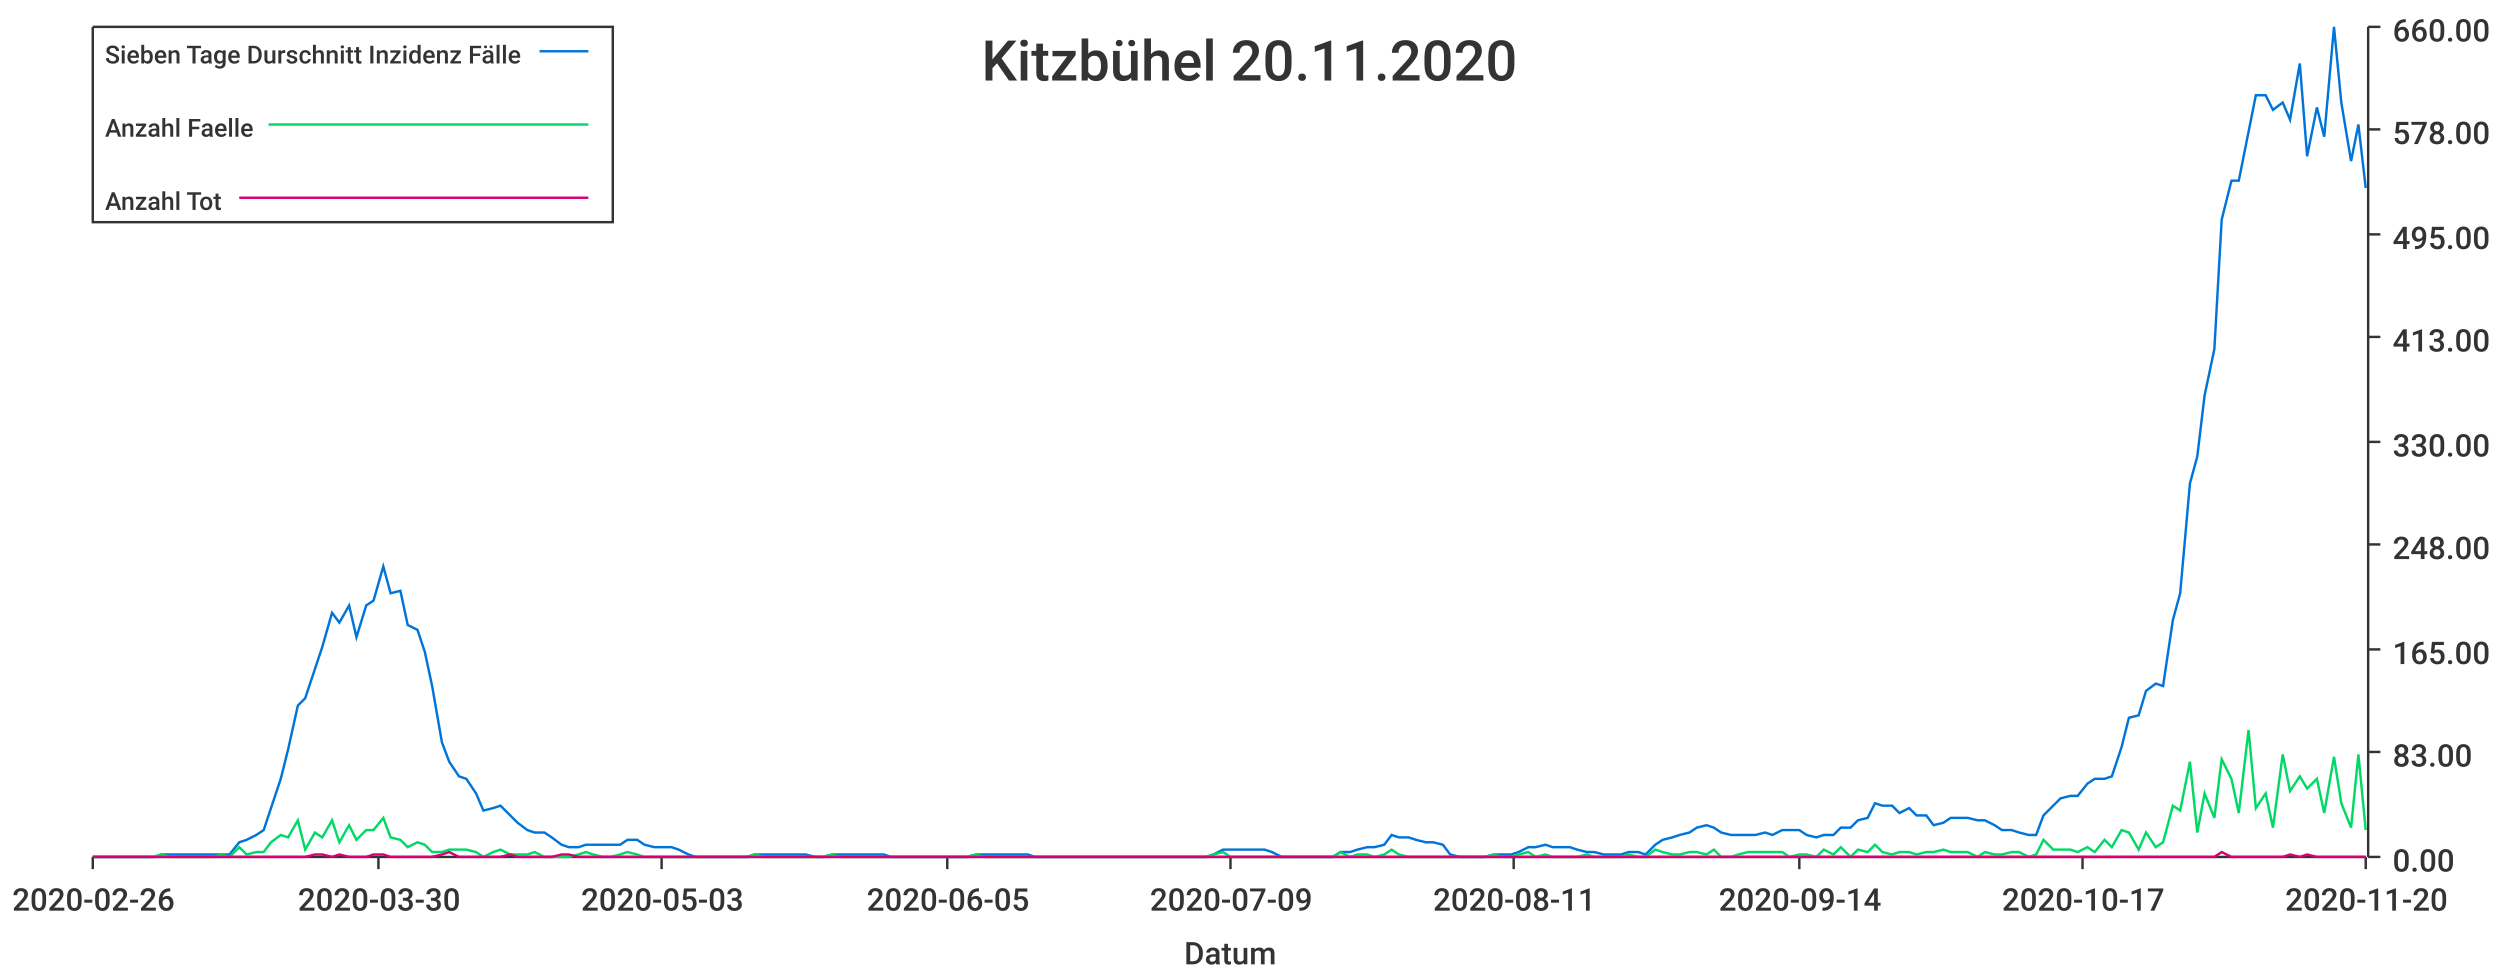
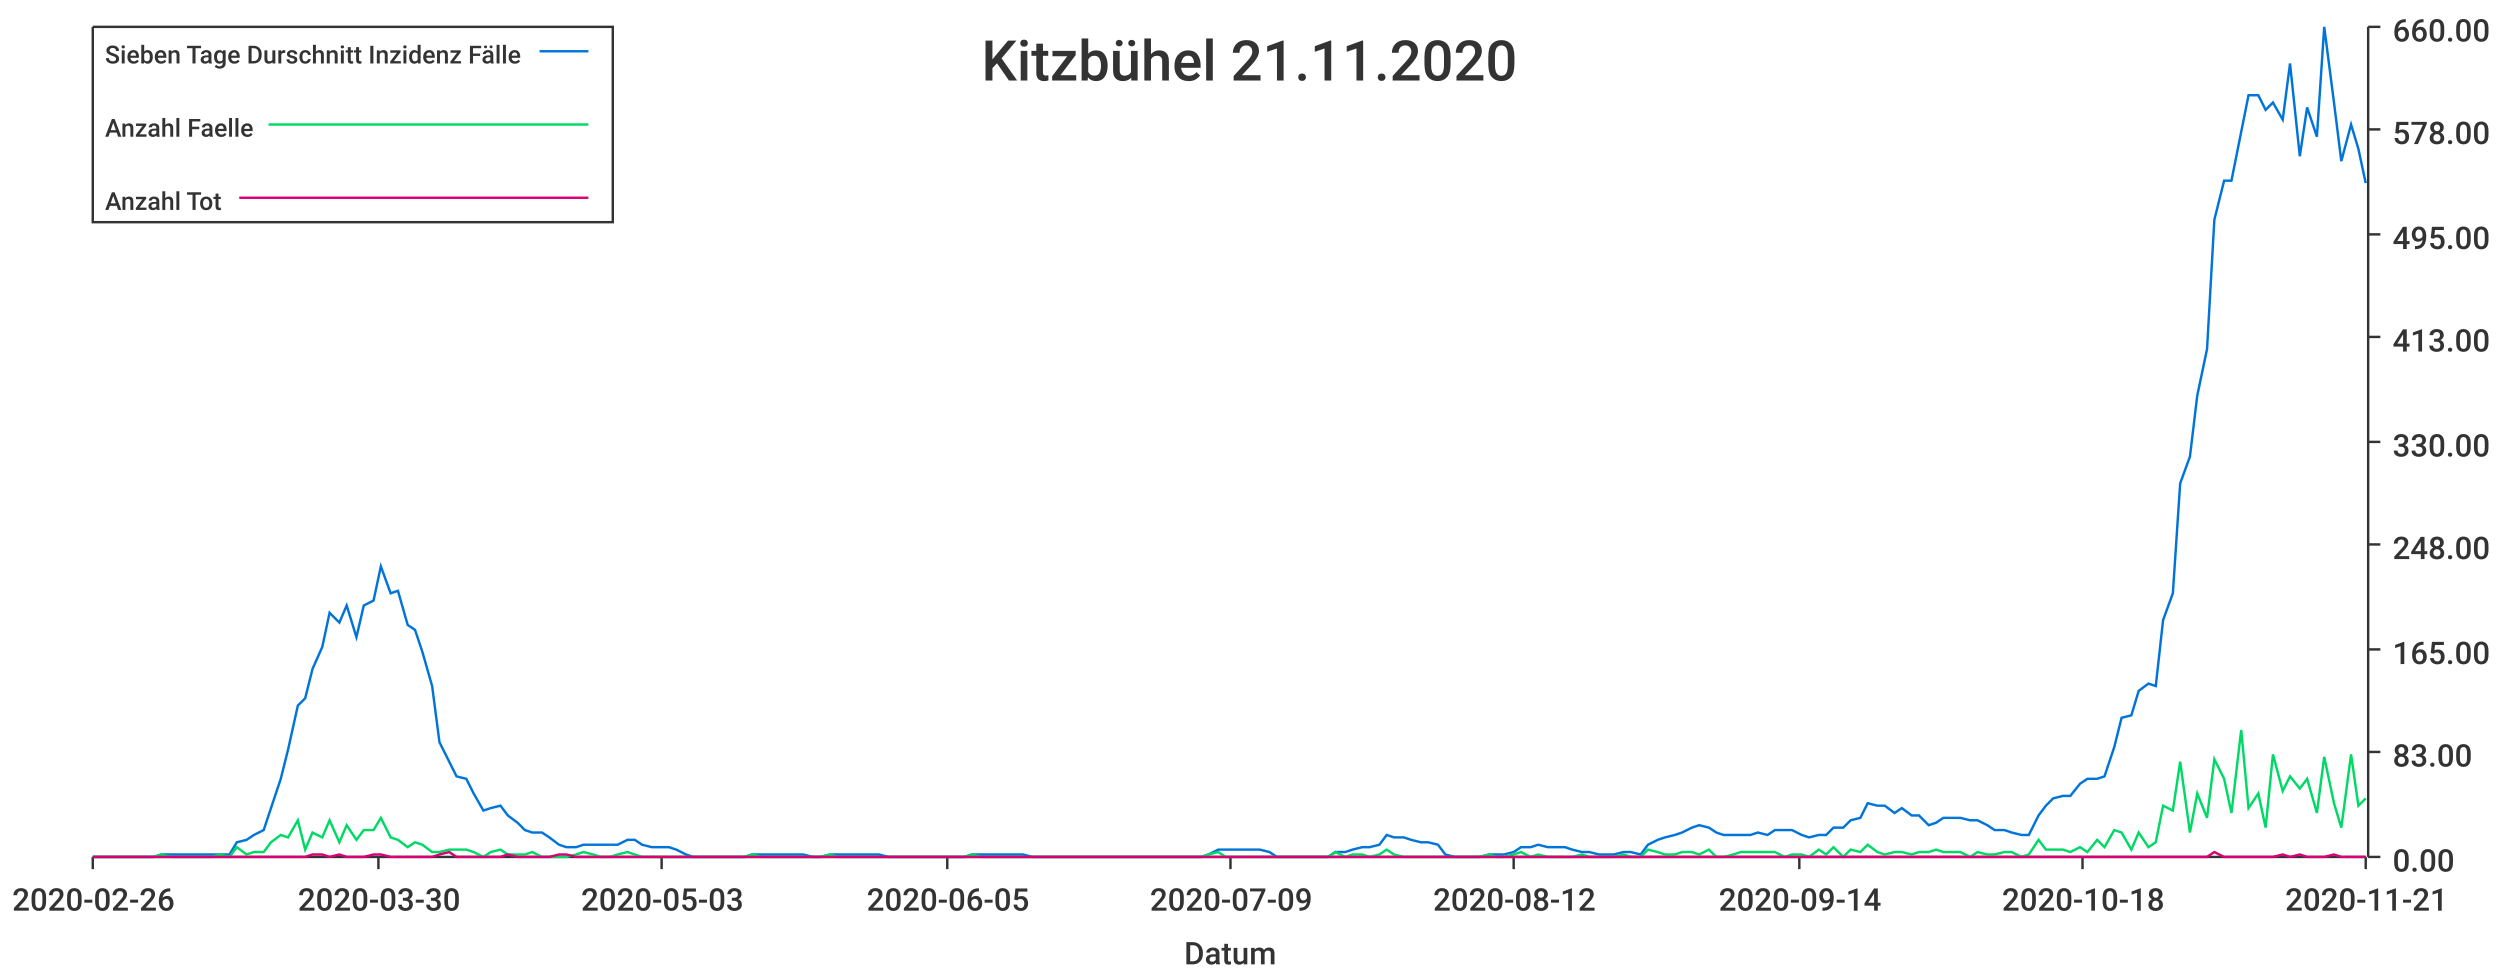
<svg xmlns="http://www.w3.org/2000/svg" width="1024" height="400">\n<path d="M 0 0 L 1024 0 L 1024 400 L 0 400 L 0 0" style="stroke-width:0;stroke:rgba(255,255,255,1.0);fill:rgba(255,255,255,1.0)" />
  <path d="M 38 11 L 969 11 L 969 351 L 38 351 L 38 11" style="stroke-width:0;stroke:rgba(255,255,255,1.0);fill:rgba(255,255,255,1.0)" />
  <path d="M 38 351 L 969 351" style="stroke-width:1;stroke:rgba(51,51,51,1.0);fill:none" />
  <path d="M 38 351 L 38 356" style="stroke-width:1;stroke:rgba(51,51,51,1.0);fill:none" />
  <text x="5" y="373" style="stroke-width:0;stroke:none;fill:rgba(51,51,51,1.0);font-size:12.8px;font-family:'Roboto Medium',sans-serif">2020-02-26</text>
  <path d="M 155 351 L 155 356" style="stroke-width:1;stroke:rgba(51,51,51,1.0);fill:none" />
  <text x="122" y="373" style="stroke-width:0;stroke:none;fill:rgba(51,51,51,1.0);font-size:12.8px;font-family:'Roboto Medium',sans-serif">2020-03-30</text>
  <path d="M 271 351 L 271 356" style="stroke-width:1;stroke:rgba(51,51,51,1.0);fill:none" />
  <text x="238" y="373" style="stroke-width:0;stroke:none;fill:rgba(51,51,51,1.0);font-size:12.8px;font-family:'Roboto Medium',sans-serif">2020-05-03</text>
  <path d="M 388 351 L 388 356" style="stroke-width:1;stroke:rgba(51,51,51,1.0);fill:none" />
  <text x="355" y="373" style="stroke-width:0;stroke:none;fill:rgba(51,51,51,1.0);font-size:12.8px;font-family:'Roboto Medium',sans-serif">2020-06-05</text>
  <path d="M 504 351 L 504 356" style="stroke-width:1;stroke:rgba(51,51,51,1.0);fill:none" />
  <text x="471" y="373" style="stroke-width:0;stroke:none;fill:rgba(51,51,51,1.0);font-size:12.8px;font-family:'Roboto Medium',sans-serif">2020-07-09</text>
  <path d="M 620 351 L 620 356" style="stroke-width:1;stroke:rgba(51,51,51,1.0);fill:none" />
-   <text x="587" y="373" style="stroke-width:0;stroke:none;fill:rgba(51,51,51,1.0);font-size:12.8px;font-family:'Roboto Medium',sans-serif">2020-08-11</text>
+   <text x="587" y="373" style="stroke-width:0;stroke:none;fill:rgba(51,51,51,1.0);font-size:12.8px;font-family:'Roboto Medium',sans-serif">2020-08-12</text>
  <path d="M 737 351 L 737 356" style="stroke-width:1;stroke:rgba(51,51,51,1.0);fill:none" />
  <text x="704" y="373" style="stroke-width:0;stroke:none;fill:rgba(51,51,51,1.0);font-size:12.8px;font-family:'Roboto Medium',sans-serif">2020-09-14</text>
  <path d="M 853 351 L 853 356" style="stroke-width:1;stroke:rgba(51,51,51,1.0);fill:none" />
-   <text x="820" y="373" style="stroke-width:0;stroke:none;fill:rgba(51,51,51,1.0);font-size:12.8px;font-family:'Roboto Medium',sans-serif">2020-10-17</text>
+   <text x="820" y="373" style="stroke-width:0;stroke:none;fill:rgba(51,51,51,1.0);font-size:12.8px;font-family:'Roboto Medium',sans-serif">2020-10-18</text>
  <path d="M 969 351 L 969 356" style="stroke-width:1;stroke:rgba(51,51,51,1.0);fill:none" />
-   <text x="936" y="373" style="stroke-width:0;stroke:none;fill:rgba(51,51,51,1.0);font-size:12.8px;font-family:'Roboto Medium',sans-serif">2020-11-20</text>
+   <text x="936" y="373" style="stroke-width:0;stroke:none;fill:rgba(51,51,51,1.0);font-size:12.8px;font-family:'Roboto Medium',sans-serif">2020-11-21</text>
  <text x="485" y="395" style="stroke-width:0;stroke:none;fill:rgba(51,51,51,1.0);font-size:12.8px;font-family:'Roboto Medium',sans-serif">Datum</text>
  <path d="M 970 351 L 970 11" style="stroke-width:1;stroke:rgba(51,51,51,1.0);fill:none" />
  <path d="M 970 351 L 975 351" style="stroke-width:1;stroke:rgba(51,51,51,1.0);fill:none" />
  <text x="980" y="357" style="stroke-width:0;stroke:none;fill:rgba(51,51,51,1.0);font-size:12.8px;font-family:'Roboto Medium',sans-serif">0.00</text>
  <path d="M 970 308 L 975 308" style="stroke-width:1;stroke:rgba(51,51,51,1.0);fill:none" />
  <text x="980" y="314" style="stroke-width:0;stroke:none;fill:rgba(51,51,51,1.0);font-size:12.8px;font-family:'Roboto Medium',sans-serif">83.00</text>
  <path d="M 970 266 L 975 266" style="stroke-width:1;stroke:rgba(51,51,51,1.0);fill:none" />
  <text x="980" y="272" style="stroke-width:0;stroke:none;fill:rgba(51,51,51,1.0);font-size:12.8px;font-family:'Roboto Medium',sans-serif">165.00</text>
  <path d="M 970 223 L 975 223" style="stroke-width:1;stroke:rgba(51,51,51,1.0);fill:none" />
  <text x="980" y="229" style="stroke-width:0;stroke:none;fill:rgba(51,51,51,1.0);font-size:12.8px;font-family:'Roboto Medium',sans-serif">248.00</text>
  <path d="M 970 181 L 975 181" style="stroke-width:1;stroke:rgba(51,51,51,1.0);fill:none" />
  <text x="980" y="187" style="stroke-width:0;stroke:none;fill:rgba(51,51,51,1.0);font-size:12.8px;font-family:'Roboto Medium',sans-serif">330.00</text>
  <path d="M 970 138 L 975 138" style="stroke-width:1;stroke:rgba(51,51,51,1.0);fill:none" />
  <text x="980" y="144" style="stroke-width:0;stroke:none;fill:rgba(51,51,51,1.0);font-size:12.8px;font-family:'Roboto Medium',sans-serif">413.00</text>
  <path d="M 970 96 L 975 96" style="stroke-width:1;stroke:rgba(51,51,51,1.0);fill:none" />
  <text x="980" y="102" style="stroke-width:0;stroke:none;fill:rgba(51,51,51,1.0);font-size:12.8px;font-family:'Roboto Medium',sans-serif">495.00</text>
  <path d="M 970 53 L 975 53" style="stroke-width:1;stroke:rgba(51,51,51,1.0);fill:none" />
  <text x="980" y="59" style="stroke-width:0;stroke:none;fill:rgba(51,51,51,1.0);font-size:12.8px;font-family:'Roboto Medium',sans-serif">578.00</text>
  <path d="M 970 11 L 975 11" style="stroke-width:1;stroke:rgba(51,51,51,1.0);fill:none" />
  <text x="980" y="17" style="stroke-width:0;stroke:none;fill:rgba(51,51,51,1.0);font-size:12.8px;font-family:'Roboto Medium',sans-serif">660.00</text>
-   <path d="M 38 351 L 42 351 L 45 351 L 49 351 L 52 351 L 56 351 L 59 351 L 63 351 L 66 350 L 70 350 L 73 350 L 77 350 L 80 350 L 84 350 L 87 350 L 91 350 L 94 350 L 98 345 L 101 344 L 105 342 L 108 340 L 111 331 L 115 319 L 118 307 L 122 289 L 125 286 L 129 274 L 132 265 L 136 251 L 139 255 L 143 248 L 146 261 L 150 248 L 153 246 L 157 232 L 160 243 L 164 242 L 167 256 L 171 258 L 174 267 L 177 281 L 181 304 L 184 312 L 188 318 L 191 319 L 195 325 L 198 332 L 202 331 L 205 330 L 209 334 L 212 337 L 216 340 L 219 341 L 223 341 L 226 343 L 230 346 L 233 347 L 237 347 L 240 346 L 243 346 L 247 346 L 250 346 L 254 346 L 257 344 L 261 344 L 264 346 L 268 347 L 271 347 L 275 347 L 278 348 L 282 350 L 285 351 L 289 351 L 292 351 L 296 351 L 299 351 L 303 351 L 306 351 L 309 350 L 313 350 L 316 350 L 320 350 L 323 350 L 327 350 L 330 350 L 334 351 L 337 351 L 341 350 L 344 350 L 348 350 L 351 350 L 355 350 L 358 350 L 362 350 L 365 351 L 369 351 L 372 351 L 375 351 L 379 351 L 382 351 L 386 351 L 389 351 L 393 351 L 396 351 L 400 350 L 403 350 L 407 350 L 410 350 L 414 350 L 417 350 L 421 350 L 424 351 L 428 351 L 431 351 L 435 351 L 438 351 L 441 351 L 445 351 L 448 351 L 452 351 L 455 351 L 459 351 L 462 351 L 466 351 L 469 351 L 473 351 L 476 351 L 480 351 L 483 351 L 487 351 L 490 351 L 494 351 L 497 350 L 501 348 L 504 348 L 507 348 L 511 348 L 514 348 L 518 348 L 521 349 L 525 351 L 528 351 L 532 351 L 535 351 L 539 351 L 542 351 L 546 351 L 549 349 L 553 349 L 556 348 L 560 347 L 563 347 L 567 346 L 570 342 L 573 343 L 577 343 L 580 344 L 584 345 L 587 345 L 591 346 L 594 350 L 598 351 L 601 351 L 605 351 L 608 351 L 612 350 L 615 350 L 619 350 L 622 349 L 626 347 L 629 347 L 633 346 L 636 347 L 639 347 L 643 347 L 646 348 L 650 349 L 653 349 L 657 350 L 660 350 L 664 350 L 667 349 L 671 349 L 674 350 L 678 346 L 681 344 L 685 343 L 688 342 L 692 341 L 695 339 L 699 338 L 702 339 L 705 341 L 709 342 L 712 342 L 716 342 L 719 342 L 723 341 L 726 342 L 730 340 L 733 340 L 737 340 L 740 342 L 744 343 L 747 342 L 751 342 L 754 339 L 758 339 L 761 336 L 765 335 L 768 329 L 771 330 L 775 330 L 778 333 L 782 331 L 785 334 L 789 334 L 792 338 L 796 337 L 799 335 L 803 335 L 806 335 L 810 336 L 813 336 L 817 338 L 820 340 L 824 340 L 827 341 L 831 342 L 834 342 L 837 334 L 841 330 L 844 327 L 848 326 L 851 326 L 855 321 L 858 319 L 862 319 L 865 318 L 869 306 L 872 294 L 876 293 L 879 283 L 883 280 L 886 281 L 890 254 L 893 243 L 897 198 L 900 187 L 903 162 L 907 143 L 910 90 L 914 74 L 917 74 L 921 54 L 924 39 L 928 39 L 931 45 L 935 42 L 938 49 L 942 26 L 945 64 L 949 44 L 952 56 L 956 11 L 959 42 L 963 66 L 966 51 L 969 77" style="stroke-width:1;stroke:rgba(0,116,217,1.0);fill:none" />
-   <path d="M 38 351 L 42 351 L 45 351 L 49 351 L 52 351 L 56 351 L 59 351 L 63 351 L 66 350 L 70 351 L 73 351 L 77 351 L 80 351 L 84 351 L 87 351 L 91 350 L 94 351 L 98 347 L 101 350 L 105 349 L 108 349 L 111 345 L 115 342 L 118 343 L 122 336 L 125 348 L 129 341 L 132 343 L 136 336 L 139 345 L 143 338 L 146 344 L 150 340 L 153 340 L 157 335 L 160 343 L 164 344 L 167 347 L 171 345 L 174 346 L 177 349 L 181 349 L 184 348 L 188 348 L 191 348 L 195 349 L 198 351 L 202 349 L 205 348 L 209 350 L 212 350 L 216 350 L 219 349 L 223 351 L 226 351 L 230 351 L 233 351 L 237 350 L 240 349 L 243 350 L 247 351 L 250 351 L 254 350 L 257 349 L 261 350 L 264 351 L 268 351 L 271 351 L 275 351 L 278 351 L 282 351 L 285 351 L 289 351 L 292 351 L 296 351 L 299 351 L 303 351 L 306 351 L 309 350 L 313 351 L 316 351 L 320 351 L 323 351 L 327 351 L 330 351 L 334 351 L 337 351 L 341 350 L 344 351 L 348 351 L 351 351 L 355 351 L 358 351 L 362 351 L 365 351 L 369 351 L 372 351 L 375 351 L 379 351 L 382 351 L 386 351 L 389 351 L 393 351 L 396 351 L 400 350 L 403 351 L 407 351 L 410 351 L 414 351 L 417 351 L 421 351 L 424 351 L 428 351 L 431 351 L 435 351 L 438 351 L 441 351 L 445 351 L 448 351 L 452 351 L 455 351 L 459 351 L 462 351 L 466 351 L 469 351 L 473 351 L 476 351 L 480 351 L 483 351 L 487 351 L 490 351 L 494 351 L 497 350 L 501 349 L 504 351 L 507 351 L 511 351 L 514 351 L 518 351 L 521 351 L 525 351 L 528 351 L 532 351 L 535 351 L 539 351 L 542 351 L 546 351 L 549 349 L 553 351 L 556 350 L 560 350 L 563 351 L 567 350 L 570 348 L 573 350 L 577 351 L 580 351 L 584 351 L 587 351 L 591 351 L 594 351 L 598 351 L 601 351 L 605 351 L 608 351 L 612 350 L 615 351 L 619 351 L 622 350 L 626 349 L 629 351 L 633 350 L 636 351 L 639 351 L 643 351 L 646 351 L 650 350 L 653 351 L 657 351 L 660 351 L 664 351 L 667 350 L 671 351 L 674 351 L 678 348 L 681 349 L 685 350 L 688 350 L 692 349 L 695 349 L 699 350 L 702 348 L 705 351 L 709 351 L 712 350 L 716 349 L 719 349 L 723 349 L 726 349 L 730 349 L 733 351 L 737 350 L 740 350 L 744 351 L 747 348 L 751 350 L 754 347 L 758 351 L 761 348 L 765 349 L 768 346 L 771 349 L 775 350 L 778 349 L 782 349 L 785 350 L 789 349 L 792 349 L 796 348 L 799 349 L 803 349 L 806 349 L 810 351 L 813 349 L 817 350 L 820 350 L 824 349 L 827 349 L 831 351 L 834 350 L 837 344 L 841 348 L 844 348 L 848 348 L 851 349 L 855 347 L 858 349 L 862 344 L 865 347 L 869 340 L 872 341 L 876 348 L 879 341 L 883 347 L 886 345 L 890 330 L 893 332 L 897 312 L 900 341 L 903 325 L 907 335 L 910 311 L 914 319 L 917 333 L 921 299 L 924 331 L 928 325 L 931 339 L 935 309 L 938 324 L 942 318 L 945 323 L 949 319 L 952 333 L 956 310 L 959 329 L 963 339 L 966 309 L 969 340" style="stroke-width:1;stroke:rgba(0,217,101,1.0);fill:none" />
-   <path d="M 38 351 L 42 351 L 45 351 L 49 351 L 52 351 L 56 351 L 59 351 L 63 351 L 66 351 L 70 351 L 73 351 L 77 351 L 80 351 L 84 351 L 87 351 L 91 351 L 94 351 L 98 351 L 101 351 L 105 351 L 108 351 L 111 351 L 115 351 L 118 351 L 122 351 L 125 351 L 129 350 L 132 350 L 136 351 L 139 350 L 143 351 L 146 351 L 150 351 L 153 350 L 157 350 L 160 351 L 164 351 L 167 351 L 171 351 L 174 351 L 177 351 L 181 350 L 184 349 L 188 351 L 191 351 L 195 351 L 198 351 L 202 351 L 205 351 L 209 350 L 212 351 L 216 351 L 219 351 L 223 351 L 226 351 L 230 350 L 233 350 L 237 351 L 240 351 L 243 351 L 247 351 L 250 351 L 254 351 L 257 351 L 261 351 L 264 351 L 268 351 L 271 351 L 275 351 L 278 351 L 282 351 L 285 351 L 289 351 L 292 351 L 296 351 L 299 351 L 303 351 L 306 351 L 309 351 L 313 351 L 316 351 L 320 351 L 323 351 L 327 351 L 330 351 L 334 351 L 337 351 L 341 351 L 344 351 L 348 351 L 351 351 L 355 351 L 358 351 L 362 351 L 365 351 L 369 351 L 372 351 L 375 351 L 379 351 L 382 351 L 386 351 L 389 351 L 393 351 L 396 351 L 400 351 L 403 351 L 407 351 L 410 351 L 414 351 L 417 351 L 421 351 L 424 351 L 428 351 L 431 351 L 435 351 L 438 351 L 441 351 L 445 351 L 448 351 L 452 351 L 455 351 L 459 351 L 462 351 L 466 351 L 469 351 L 473 351 L 476 351 L 480 351 L 483 351 L 487 351 L 490 351 L 494 351 L 497 351 L 501 351 L 504 351 L 507 351 L 511 351 L 514 351 L 518 351 L 521 351 L 525 351 L 528 351 L 532 351 L 535 351 L 539 351 L 542 351 L 546 351 L 549 351 L 553 351 L 556 351 L 560 351 L 563 351 L 567 351 L 570 351 L 573 351 L 577 351 L 580 351 L 584 351 L 587 351 L 591 351 L 594 351 L 598 351 L 601 351 L 605 351 L 608 351 L 612 351 L 615 351 L 619 351 L 622 351 L 626 351 L 629 351 L 633 351 L 636 351 L 639 351 L 643 351 L 646 351 L 650 351 L 653 351 L 657 351 L 660 351 L 664 351 L 667 351 L 671 351 L 674 351 L 678 351 L 681 351 L 685 351 L 688 351 L 692 351 L 695 351 L 699 351 L 702 351 L 705 351 L 709 351 L 712 351 L 716 351 L 719 351 L 723 351 L 726 351 L 730 351 L 733 351 L 737 351 L 740 351 L 744 351 L 747 351 L 751 351 L 754 351 L 758 351 L 761 351 L 765 351 L 768 351 L 771 351 L 775 351 L 778 351 L 782 351 L 785 351 L 789 351 L 792 351 L 796 351 L 799 351 L 803 351 L 806 351 L 810 351 L 813 351 L 817 351 L 820 351 L 824 351 L 827 351 L 831 351 L 834 351 L 837 351 L 841 351 L 844 351 L 848 351 L 851 351 L 855 351 L 858 351 L 862 351 L 865 351 L 869 351 L 872 351 L 876 351 L 879 351 L 883 351 L 886 351 L 890 351 L 893 351 L 897 351 L 900 351 L 903 351 L 907 351 L 910 349 L 914 351 L 917 351 L 921 351 L 924 351 L 928 351 L 931 351 L 935 351 L 938 350 L 942 351 L 945 350 L 949 351 L 952 351 L 956 351 L 959 351 L 963 351 L 966 351 L 969 351" style="stroke-width:1;stroke:rgba(217,0,116,1.0);fill:none" />
-   <text x="402" y="33" style="stroke-width:0;stroke:none;fill:rgba(51,51,51,1.0);font-size:23.0px;font-family:'Roboto Medium',sans-serif">Kitzbühel 20.11.2020</text>
+   <path d="M 38 351 L 42 351 L 45 351 L 49 351 L 52 351 L 56 351 L 59 351 L 63 351 L 66 350 L 70 350 L 73 350 L 77 350 L 80 350 L 83 350 L 87 350 L 90 350 L 94 350 L 97 345 L 101 344 L 104 342 L 108 340 L 111 331 L 115 319 L 118 307 L 122 289 L 125 286 L 128 274 L 132 265 L 135 251 L 139 255 L 142 248 L 146 261 L 149 248 L 153 246 L 156 232 L 160 243 L 163 242 L 167 256 L 170 258 L 173 267 L 177 281 L 180 304 L 184 312 L 187 318 L 191 319 L 194 325 L 198 332 L 201 331 L 205 330 L 208 334 L 212 337 L 215 340 L 218 341 L 222 341 L 225 343 L 229 346 L 232 347 L 236 347 L 239 346 L 243 346 L 246 346 L 250 346 L 253 346 L 257 344 L 260 344 L 263 346 L 267 347 L 270 347 L 274 347 L 277 348 L 281 350 L 284 351 L 288 351 L 291 351 L 295 351 L 298 351 L 302 351 L 305 351 L 308 350 L 312 350 L 315 350 L 319 350 L 322 350 L 326 350 L 329 350 L 333 351 L 336 351 L 340 350 L 343 350 L 347 350 L 350 350 L 353 350 L 357 350 L 360 350 L 364 351 L 367 351 L 371 351 L 374 351 L 378 351 L 381 351 L 385 351 L 388 351 L 392 351 L 395 351 L 398 350 L 402 350 L 405 350 L 409 350 L 412 350 L 416 350 L 419 350 L 423 351 L 426 351 L 430 351 L 433 351 L 437 351 L 440 351 L 443 351 L 447 351 L 450 351 L 454 351 L 457 351 L 461 351 L 464 351 L 468 351 L 471 351 L 475 351 L 478 351 L 482 351 L 485 351 L 488 351 L 492 351 L 495 350 L 499 348 L 502 348 L 506 348 L 509 348 L 513 348 L 516 348 L 520 349 L 523 351 L 526 351 L 530 351 L 533 351 L 537 351 L 540 351 L 544 351 L 547 349 L 551 349 L 554 348 L 558 347 L 561 347 L 565 346 L 568 342 L 571 343 L 575 343 L 578 344 L 582 345 L 585 345 L 589 346 L 592 350 L 596 351 L 599 351 L 603 351 L 606 351 L 610 350 L 613 350 L 616 350 L 620 349 L 623 347 L 627 347 L 630 346 L 634 347 L 637 347 L 641 347 L 644 348 L 648 349 L 651 349 L 655 350 L 658 350 L 661 350 L 665 349 L 668 349 L 672 350 L 675 346 L 679 344 L 682 343 L 686 342 L 689 341 L 693 339 L 696 338 L 700 339 L 703 341 L 706 342 L 710 342 L 713 342 L 717 342 L 720 341 L 724 342 L 727 340 L 731 340 L 734 340 L 738 342 L 741 343 L 745 342 L 748 342 L 751 339 L 755 339 L 758 336 L 762 335 L 765 329 L 769 330 L 772 330 L 776 333 L 779 331 L 783 334 L 786 334 L 790 338 L 793 337 L 796 335 L 800 335 L 803 335 L 807 336 L 810 336 L 814 338 L 817 340 L 821 340 L 824 341 L 828 342 L 831 342 L 835 334 L 838 330 L 841 327 L 845 326 L 848 326 L 852 321 L 855 319 L 859 319 L 862 318 L 866 306 L 869 294 L 873 293 L 876 283 L 880 280 L 883 281 L 886 254 L 890 243 L 893 198 L 897 187 L 900 162 L 904 143 L 907 90 L 911 74 L 914 74 L 918 54 L 921 39 L 925 39 L 928 45 L 931 42 L 935 49 L 938 26 L 942 64 L 945 44 L 949 56 L 952 11 L 956 42 L 959 66 L 963 51 L 966 61 L 969 75" style="stroke-width:1;stroke:rgba(0,116,217,1.0);fill:none" />
+   <path d="M 38 351 L 42 351 L 45 351 L 49 351 L 52 351 L 56 351 L 59 351 L 63 351 L 66 350 L 70 351 L 73 351 L 77 351 L 80 351 L 83 351 L 87 351 L 90 350 L 94 351 L 97 347 L 101 350 L 104 349 L 108 349 L 111 345 L 115 342 L 118 343 L 122 336 L 125 348 L 128 341 L 132 343 L 135 336 L 139 345 L 142 338 L 146 344 L 149 340 L 153 340 L 156 335 L 160 343 L 163 344 L 167 347 L 170 345 L 173 346 L 177 349 L 180 349 L 184 348 L 187 348 L 191 348 L 194 349 L 198 351 L 201 349 L 205 348 L 208 350 L 212 350 L 215 350 L 218 349 L 222 351 L 225 351 L 229 351 L 232 351 L 236 350 L 239 349 L 243 350 L 246 351 L 250 351 L 253 350 L 257 349 L 260 350 L 263 351 L 267 351 L 270 351 L 274 351 L 277 351 L 281 351 L 284 351 L 288 351 L 291 351 L 295 351 L 298 351 L 302 351 L 305 351 L 308 350 L 312 351 L 315 351 L 319 351 L 322 351 L 326 351 L 329 351 L 333 351 L 336 351 L 340 350 L 343 351 L 347 351 L 350 351 L 353 351 L 357 351 L 360 351 L 364 351 L 367 351 L 371 351 L 374 351 L 378 351 L 381 351 L 385 351 L 388 351 L 392 351 L 395 351 L 398 350 L 402 351 L 405 351 L 409 351 L 412 351 L 416 351 L 419 351 L 423 351 L 426 351 L 430 351 L 433 351 L 437 351 L 440 351 L 443 351 L 447 351 L 450 351 L 454 351 L 457 351 L 461 351 L 464 351 L 468 351 L 471 351 L 475 351 L 478 351 L 482 351 L 485 351 L 488 351 L 492 351 L 495 350 L 499 349 L 502 351 L 506 351 L 509 351 L 513 351 L 516 351 L 520 351 L 523 351 L 526 351 L 530 351 L 533 351 L 537 351 L 540 351 L 544 351 L 547 349 L 551 351 L 554 350 L 558 350 L 561 351 L 565 350 L 568 348 L 571 350 L 575 351 L 578 351 L 582 351 L 585 351 L 589 351 L 592 351 L 596 351 L 599 351 L 603 351 L 606 351 L 610 350 L 613 351 L 616 351 L 620 350 L 623 349 L 627 351 L 630 350 L 634 351 L 637 351 L 641 351 L 644 351 L 648 350 L 651 351 L 655 351 L 658 351 L 661 351 L 665 350 L 668 351 L 672 351 L 675 348 L 679 349 L 682 350 L 686 350 L 689 349 L 693 349 L 696 350 L 700 348 L 703 351 L 706 351 L 710 350 L 713 349 L 717 349 L 720 349 L 724 349 L 727 349 L 731 351 L 734 350 L 738 350 L 741 351 L 745 348 L 748 350 L 751 347 L 755 351 L 758 348 L 762 349 L 765 346 L 769 349 L 772 350 L 776 349 L 779 349 L 783 350 L 786 349 L 790 349 L 793 348 L 796 349 L 800 349 L 803 349 L 807 351 L 810 349 L 814 350 L 817 350 L 821 349 L 824 349 L 828 351 L 831 350 L 835 344 L 838 348 L 841 348 L 845 348 L 848 349 L 852 347 L 855 349 L 859 344 L 862 347 L 866 340 L 869 341 L 873 348 L 876 341 L 880 347 L 883 345 L 886 330 L 890 332 L 893 312 L 897 341 L 900 325 L 904 335 L 907 311 L 911 319 L 914 333 L 918 299 L 921 331 L 925 325 L 928 339 L 931 309 L 935 324 L 938 318 L 942 323 L 945 319 L 949 333 L 952 310 L 956 329 L 959 339 L 963 309 L 966 330 L 969 327" style="stroke-width:1;stroke:rgba(0,217,101,1.0);fill:none" />
+   <path d="M 38 351 L 42 351 L 45 351 L 49 351 L 52 351 L 56 351 L 59 351 L 63 351 L 66 351 L 70 351 L 73 351 L 77 351 L 80 351 L 83 351 L 87 351 L 90 351 L 94 351 L 97 351 L 101 351 L 104 351 L 108 351 L 111 351 L 115 351 L 118 351 L 122 351 L 125 351 L 128 350 L 132 350 L 135 351 L 139 350 L 142 351 L 146 351 L 149 351 L 153 350 L 156 350 L 160 351 L 163 351 L 167 351 L 170 351 L 173 351 L 177 351 L 180 350 L 184 349 L 187 351 L 191 351 L 194 351 L 198 351 L 201 351 L 205 351 L 208 350 L 212 351 L 215 351 L 218 351 L 222 351 L 225 351 L 229 350 L 232 350 L 236 351 L 239 351 L 243 351 L 246 351 L 250 351 L 253 351 L 257 351 L 260 351 L 263 351 L 267 351 L 270 351 L 274 351 L 277 351 L 281 351 L 284 351 L 288 351 L 291 351 L 295 351 L 298 351 L 302 351 L 305 351 L 308 351 L 312 351 L 315 351 L 319 351 L 322 351 L 326 351 L 329 351 L 333 351 L 336 351 L 340 351 L 343 351 L 347 351 L 350 351 L 353 351 L 357 351 L 360 351 L 364 351 L 367 351 L 371 351 L 374 351 L 378 351 L 381 351 L 385 351 L 388 351 L 392 351 L 395 351 L 398 351 L 402 351 L 405 351 L 409 351 L 412 351 L 416 351 L 419 351 L 423 351 L 426 351 L 430 351 L 433 351 L 437 351 L 440 351 L 443 351 L 447 351 L 450 351 L 454 351 L 457 351 L 461 351 L 464 351 L 468 351 L 471 351 L 475 351 L 478 351 L 482 351 L 485 351 L 488 351 L 492 351 L 495 351 L 499 351 L 502 351 L 506 351 L 509 351 L 513 351 L 516 351 L 520 351 L 523 351 L 526 351 L 530 351 L 533 351 L 537 351 L 540 351 L 544 351 L 547 351 L 551 351 L 554 351 L 558 351 L 561 351 L 565 351 L 568 351 L 571 351 L 575 351 L 578 351 L 582 351 L 585 351 L 589 351 L 592 351 L 596 351 L 599 351 L 603 351 L 606 351 L 610 351 L 613 351 L 616 351 L 620 351 L 623 351 L 627 351 L 630 351 L 634 351 L 637 351 L 641 351 L 644 351 L 648 351 L 651 351 L 655 351 L 658 351 L 661 351 L 665 351 L 668 351 L 672 351 L 675 351 L 679 351 L 682 351 L 686 351 L 689 351 L 693 351 L 696 351 L 700 351 L 703 351 L 706 351 L 710 351 L 713 351 L 717 351 L 720 351 L 724 351 L 727 351 L 731 351 L 734 351 L 738 351 L 741 351 L 745 351 L 748 351 L 751 351 L 755 351 L 758 351 L 762 351 L 765 351 L 769 351 L 772 351 L 776 351 L 779 351 L 783 351 L 786 351 L 790 351 L 793 351 L 796 351 L 800 351 L 803 351 L 807 351 L 810 351 L 814 351 L 817 351 L 821 351 L 824 351 L 828 351 L 831 351 L 835 351 L 838 351 L 841 351 L 845 351 L 848 351 L 852 351 L 855 351 L 859 351 L 862 351 L 866 351 L 869 351 L 873 351 L 876 351 L 880 351 L 883 351 L 886 351 L 890 351 L 893 351 L 897 351 L 900 351 L 904 351 L 907 349 L 911 351 L 914 351 L 918 351 L 921 351 L 925 351 L 928 351 L 931 351 L 935 350 L 938 351 L 942 350 L 945 351 L 949 351 L 952 351 L 956 350 L 959 351 L 963 351 L 966 351 L 969 351" style="stroke-width:1;stroke:rgba(217,0,116,1.0);fill:none" />
+   <text x="402" y="33" style="stroke-width:0;stroke:none;fill:rgba(51,51,51,1.0);font-size:23.0px;font-family:'Roboto Medium',sans-serif">Kitzbühel 21.11.2020</text>
  <path d="M 38 11 L 251 11 L 251 91 L 38 91 L 38 11" style="stroke-width:1;stroke:rgba(51,51,51,1.0);fill:rgba(255,255,255,1.0)" />
  <text x="43" y="26" style="stroke-width:0;stroke:none;fill:rgba(51,51,51,1.0);font-size:10.2px;font-family:'Roboto Medium',sans-serif">Sieben Tage Durschnitt Inzidenz Fälle</text>
  <path d="M 221 21 L 241 21" style="stroke-width:1;stroke:rgba(0,116,217,1.0);fill:none" />
  <text x="43" y="56" style="stroke-width:0;stroke:none;fill:rgba(51,51,51,1.0);font-size:10.2px;font-family:'Roboto Medium',sans-serif">Anzahl Faelle</text>
  <path d="M 110 51 L 241 51" style="stroke-width:1;stroke:rgba(0,217,101,1.0);fill:none" />
  <text x="43" y="86" style="stroke-width:0;stroke:none;fill:rgba(51,51,51,1.0);font-size:10.2px;font-family:'Roboto Medium',sans-serif">Anzahl Tot</text>
  <path d="M 98 81 L 241 81" style="stroke-width:1;stroke:rgba(217,0,116,1.0);fill:none" />
</svg>
